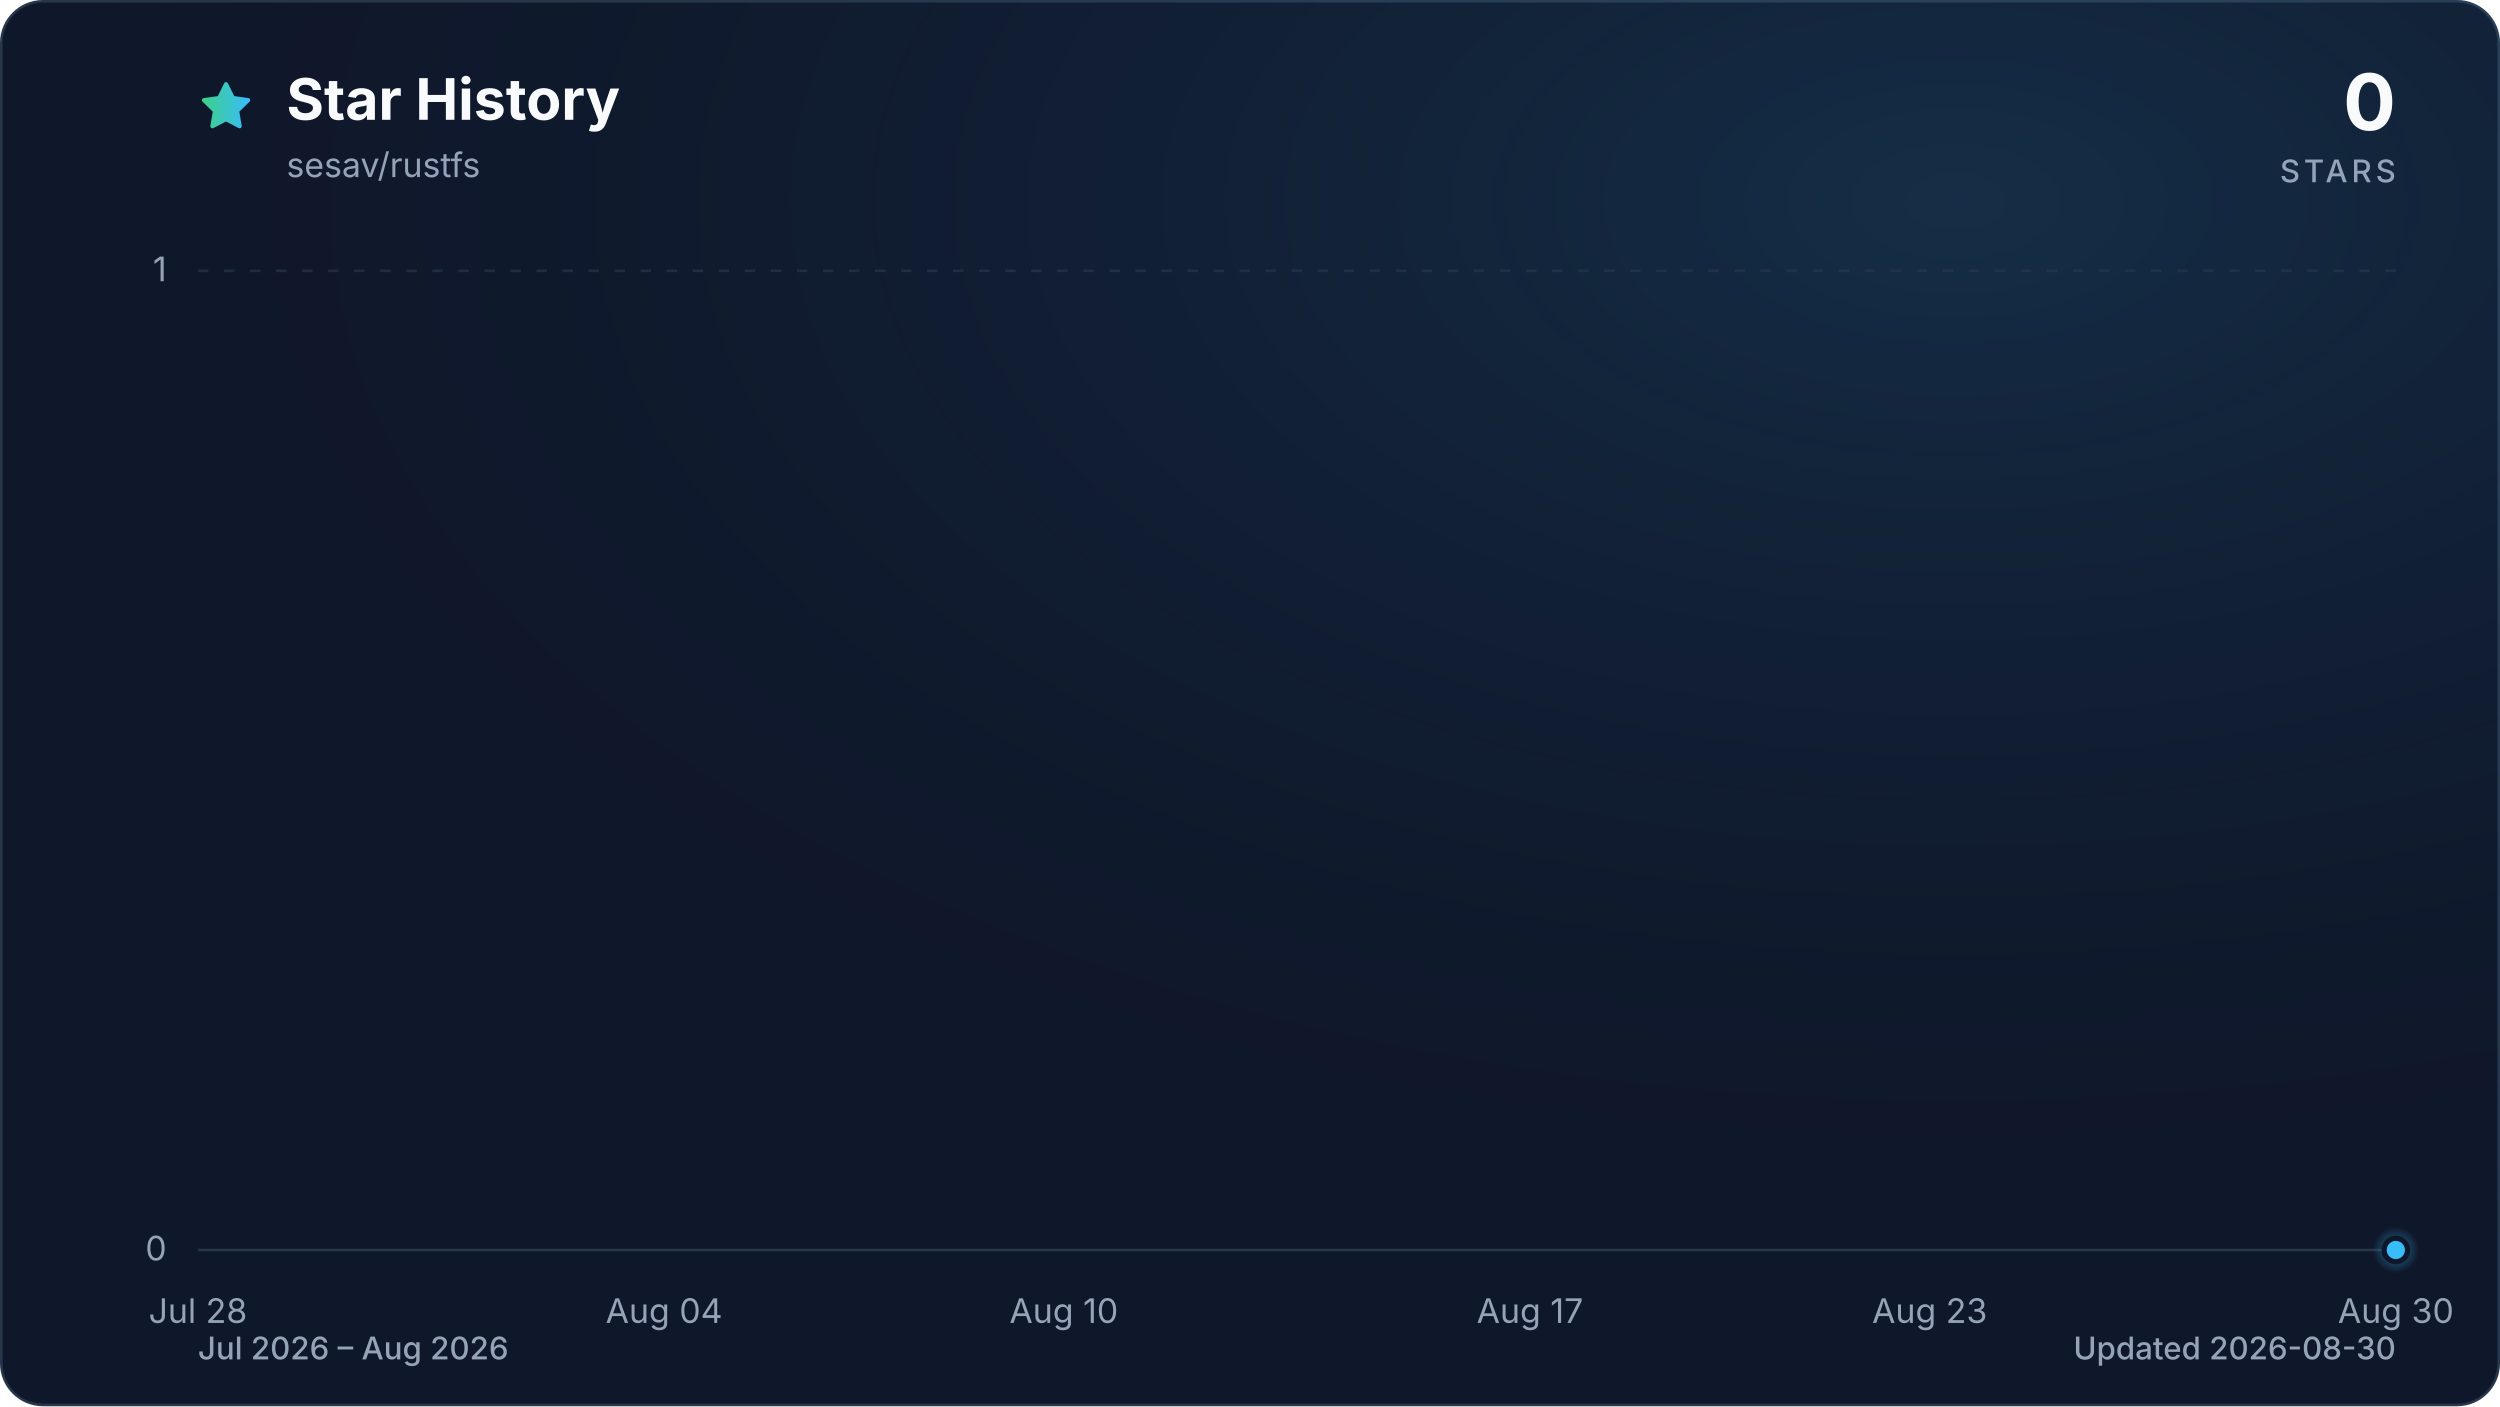
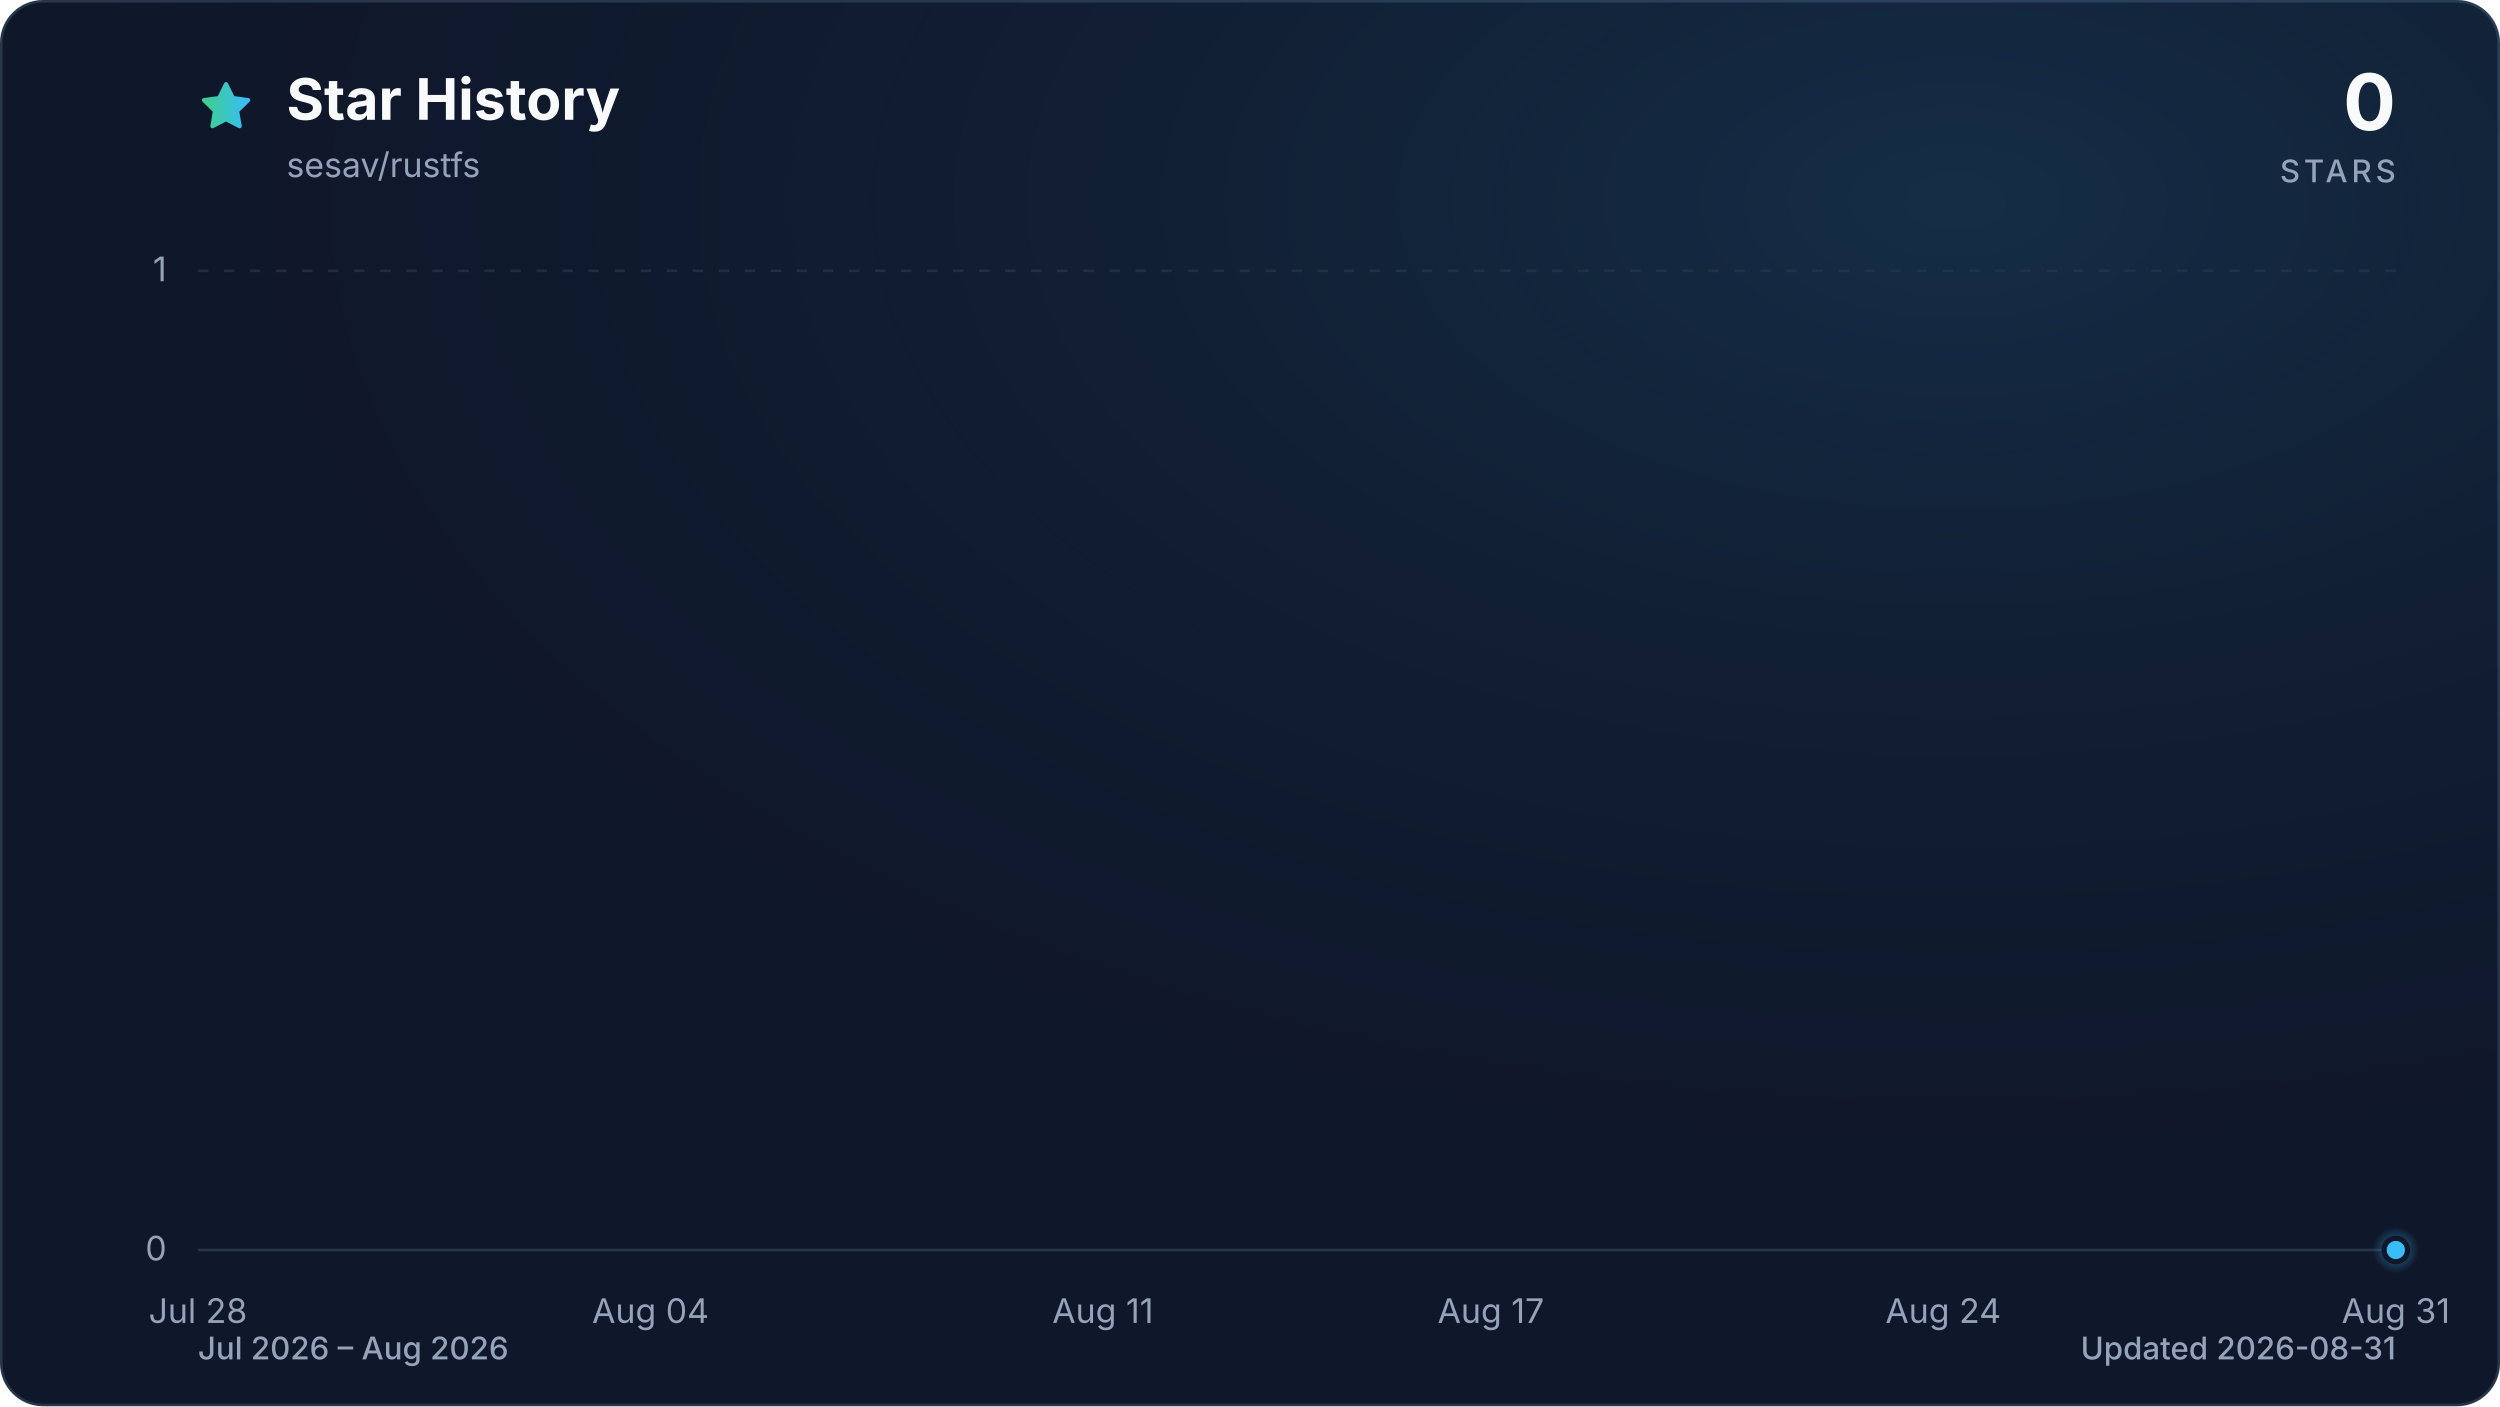
<svg xmlns="http://www.w3.org/2000/svg" viewBox="0 0 960 540" role="img" aria-labelledby="title description" data-style="gradient" data-variant="glow" data-animated="true">
  <defs>
    <linearGradient id="trend" x1="0" y1="0" x2="1" y2="0">
      <stop offset="0%" stop-color="#3ecf8e" />
      <stop offset="100%" stop-color="#38bdf8" />
    </linearGradient>
    <linearGradient id="area" x1="0" y1="0" x2="0" y2="1">
      <stop offset="0%" stop-color="#3ecf8e" stop-opacity="0.30" />
      <stop offset="55%" stop-color="#38bdf8" stop-opacity="0.10" />
      <stop offset="100%" stop-color="#38bdf8" stop-opacity="0.01" />
    </linearGradient>
    <radialGradient id="marker-halo" cx="50%" cy="50%" r="50%">
      <stop offset="0%" stop-color="#38bdf8" stop-opacity="0.55" />
      <stop offset="100%" stop-color="#38bdf8" stop-opacity="0" />
    </radialGradient>
    <radialGradient id="surface-glow" cx="78%" cy="14%" r="80%">
      <stop offset="0%" stop-color="#38bdf8" stop-opacity="0.14" />
      <stop offset="100%" stop-color="#0f172a" stop-opacity="0" />
    </radialGradient>
    <filter id="trend-glow" x="-20%" y="-20%" width="140%" height="140%">
      <feGaussianBlur stdDeviation="7" />
    </filter>
  </defs>
  <style>
.trend-enter{transform-box:fill-box;transform-origin:center;animation:trend-enter 520ms cubic-bezier(0.16,1,0.3,1)}
.marker-enter{transform-box:fill-box;transform-origin:center;animation:marker-enter 320ms cubic-bezier(0.16,1,0.3,1) 200ms both}
.marker-pulse{transform-box:fill-box;transform-origin:center;animation:marker-pulse 2.6s ease-out infinite}
@keyframes trend-enter{from{opacity:.35;transform:translateY(10px)}to{opacity:1;transform:translateY(0)}}
@keyframes marker-enter{from{opacity:0;transform:scale(.4)}to{opacity:1;transform:scale(1)}}
@keyframes marker-pulse{0%{opacity:.5;transform:scale(.7)}70%,100%{opacity:0;transform:scale(2.1)}}
@media (prefers-reduced-motion:reduce){.trend-enter,.marker-enter,.marker-pulse{animation:none!important}}
@media (prefers-reduced-motion:reduce){.marker-pulse{opacity:0}}
</style>
  <rect x="0.5" y="0.5" width="959" height="539" fill="#0f172a" stroke="#27364a" stroke-width="1" rx="16" />
  <rect width="960" height="540" fill="url(#surface-glow)" rx="16" />
  <path d="M12 2.6l2.9 5.9 6.5.9-4.7 4.6 1.1 6.5-5.8-3-5.8 3 1.1-6.5-4.7-4.6 6.5-.9L12 2.6Z" transform="translate(76 30) scale(.9)" fill="url(#trend)" stroke="url(#trend)" stroke-width="1.8" stroke-linejoin="round" aria-hidden="true" />
  <text x="110" y="46" fill="#f8fafc" font-family="ui-sans-serif, system-ui, -apple-system, BlinkMacSystemFont, 'Segoe UI', sans-serif" font-size="22" font-weight="700">Star History</text>
  <text x="110" y="68" fill="#94a3b8" font-family="ui-sans-serif, system-ui, -apple-system, BlinkMacSystemFont, 'Segoe UI', sans-serif" font-size="13">sesav/rustfs</text>
  <text x="920" y="50" fill="#f8fafc" font-family="ui-sans-serif, system-ui, -apple-system, BlinkMacSystemFont, 'Segoe UI', sans-serif" font-size="30" font-weight="700" text-anchor="end">0</text>
  <text x="920" y="70" fill="#94a3b8" font-family="ui-sans-serif, system-ui, -apple-system, BlinkMacSystemFont, 'Segoe UI', sans-serif" font-size="12" font-weight="500" letter-spacing="1.5" text-anchor="end">STARS</text>
  <line x1="76" y1="480.0" x2="920" y2="480.0" stroke="#27364a" stroke-width="1" stroke-dasharray="0" opacity="1" />
  <text x="64" y="484.0" fill="#94a3b8" font-family="ui-sans-serif, system-ui, -apple-system, BlinkMacSystemFont, 'Segoe UI', sans-serif" font-size="13" text-anchor="end">0</text>
  <line x1="76" y1="104.0" x2="920" y2="104.0" stroke="#27364a" stroke-width="1" stroke-dasharray="4 6" opacity="0.7" />
  <text x="64" y="108.0" fill="#94a3b8" font-family="ui-sans-serif, system-ui, -apple-system, BlinkMacSystemFont, 'Segoe UI', sans-serif" font-size="13" text-anchor="end">1</text>
  <text x="76.0" y="508" fill="#94a3b8" font-family="ui-sans-serif, system-ui, -apple-system, BlinkMacSystemFont, 'Segoe UI', sans-serif" font-size="13" text-anchor="middle">Jul 28</text>
-   <text x="255.0" y="508" fill="#94a3b8" font-family="ui-sans-serif, system-ui, -apple-system, BlinkMacSystemFont, 'Segoe UI', sans-serif" font-size="13" text-anchor="middle">Aug 04</text>
-   <text x="408.5" y="508" fill="#94a3b8" font-family="ui-sans-serif, system-ui, -apple-system, BlinkMacSystemFont, 'Segoe UI', sans-serif" font-size="13" text-anchor="middle">Aug 10</text>
-   <text x="587.5" y="508" fill="#94a3b8" font-family="ui-sans-serif, system-ui, -apple-system, BlinkMacSystemFont, 'Segoe UI', sans-serif" font-size="13" text-anchor="middle">Aug 17</text>
-   <text x="741.0" y="508" fill="#94a3b8" font-family="ui-sans-serif, system-ui, -apple-system, BlinkMacSystemFont, 'Segoe UI', sans-serif" font-size="13" text-anchor="middle">Aug 23</text>
-   <text x="920.0" y="508" fill="#94a3b8" font-family="ui-sans-serif, system-ui, -apple-system, BlinkMacSystemFont, 'Segoe UI', sans-serif" font-size="13" text-anchor="middle">Aug 30</text>
+   <text x="249.8" y="508" fill="#94a3b8" font-family="ui-sans-serif, system-ui, -apple-system, BlinkMacSystemFont, 'Segoe UI', sans-serif" font-size="13" text-anchor="middle">Aug 04</text>
+   <text x="423.5" y="508" fill="#94a3b8" font-family="ui-sans-serif, system-ui, -apple-system, BlinkMacSystemFont, 'Segoe UI', sans-serif" font-size="13" text-anchor="middle">Aug 11</text>
+   <text x="572.5" y="508" fill="#94a3b8" font-family="ui-sans-serif, system-ui, -apple-system, BlinkMacSystemFont, 'Segoe UI', sans-serif" font-size="13" text-anchor="middle">Aug 17</text>
+   <text x="746.2" y="508" fill="#94a3b8" font-family="ui-sans-serif, system-ui, -apple-system, BlinkMacSystemFont, 'Segoe UI', sans-serif" font-size="13" text-anchor="middle">Aug 24</text>
+   <text x="920.0" y="508" fill="#94a3b8" font-family="ui-sans-serif, system-ui, -apple-system, BlinkMacSystemFont, 'Segoe UI', sans-serif" font-size="13" text-anchor="middle">Aug 31</text>
  <g class="trend-enter">
-     <path d="M 76.0 480.0 C 84.5 480.0, 93.1 480.0, 101.6 480.0 C 110.1 480.0, 118.6 480.0, 127.2 480.0 C 135.7 480.0, 144.2 480.0, 152.7 480.0 C 161.3 480.0, 169.8 480.0, 178.3 480.0 C 186.8 480.0, 195.4 480.0, 203.9 480.0 C 212.4 480.0, 220.9 480.0, 229.5 480.0 C 238.0 480.0, 246.5 480.0, 255.0 480.0 C 263.6 480.0, 272.1 480.0, 280.6 480.0 C 289.1 480.0, 297.7 480.0, 306.2 480.0 C 314.7 480.0, 323.2 480.0, 331.8 480.0 C 340.3 480.0, 348.8 480.0, 357.3 480.0 C 365.9 480.0, 374.4 480.0, 382.9 480.0 C 391.4 480.0, 400.0 480.0, 408.5 480.0 C 417.0 480.0, 425.5 480.0, 434.1 480.0 C 442.6 480.0, 451.1 480.0, 459.6 480.0 C 468.2 480.0, 476.7 480.0, 485.2 480.0 C 493.7 480.0, 502.3 480.0, 510.8 480.0 C 519.3 480.0, 527.8 480.0, 536.4 480.0 C 544.9 480.0, 553.4 480.0, 561.9 480.0 C 570.5 480.0, 579.0 480.0, 587.5 480.0 C 596.0 480.0, 604.6 480.0, 613.1 480.0 C 621.6 480.0, 630.1 480.0, 638.7 480.0 C 647.2 480.0, 655.7 480.0, 664.2 480.0 C 672.8 480.0, 681.3 480.0, 689.8 480.0 C 698.3 480.0, 706.9 480.0, 715.4 480.0 C 723.9 480.0, 732.4 480.0, 741.0 480.0 C 749.5 480.0, 758.0 480.0, 766.5 480.0 C 775.1 480.0, 783.6 480.0, 792.1 480.0 C 800.6 480.0, 809.2 480.0, 817.7 480.0 C 826.2 480.0, 834.7 480.0, 843.3 480.0 C 851.8 480.0, 860.3 480.0, 868.8 480.0 C 877.4 480.0, 885.9 480.0, 894.4 480.0 C 902.9 480.0, 911.5 480.0, 920.0 480.0 L 920.0 480.0 L 76.0 480.0 Z" fill="url(#area)" />
-     <path d="M 76.0 480.0 C 84.5 480.0, 93.1 480.0, 101.6 480.0 C 110.1 480.0, 118.6 480.0, 127.2 480.0 C 135.7 480.0, 144.2 480.0, 152.7 480.0 C 161.3 480.0, 169.8 480.0, 178.3 480.0 C 186.8 480.0, 195.4 480.0, 203.9 480.0 C 212.4 480.0, 220.9 480.0, 229.5 480.0 C 238.0 480.0, 246.5 480.0, 255.0 480.0 C 263.6 480.0, 272.1 480.0, 280.6 480.0 C 289.1 480.0, 297.7 480.0, 306.2 480.0 C 314.7 480.0, 323.2 480.0, 331.8 480.0 C 340.3 480.0, 348.8 480.0, 357.3 480.0 C 365.9 480.0, 374.4 480.0, 382.9 480.0 C 391.4 480.0, 400.0 480.0, 408.5 480.0 C 417.0 480.0, 425.5 480.0, 434.1 480.0 C 442.6 480.0, 451.1 480.0, 459.6 480.0 C 468.2 480.0, 476.7 480.0, 485.2 480.0 C 493.7 480.0, 502.3 480.0, 510.8 480.0 C 519.3 480.0, 527.8 480.0, 536.4 480.0 C 544.9 480.0, 553.4 480.0, 561.9 480.0 C 570.5 480.0, 579.0 480.0, 587.5 480.0 C 596.0 480.0, 604.6 480.0, 613.1 480.0 C 621.6 480.0, 630.1 480.0, 638.7 480.0 C 647.2 480.0, 655.7 480.0, 664.2 480.0 C 672.8 480.0, 681.3 480.0, 689.8 480.0 C 698.3 480.0, 706.9 480.0, 715.4 480.0 C 723.9 480.0, 732.4 480.0, 741.0 480.0 C 749.5 480.0, 758.0 480.0, 766.5 480.0 C 775.1 480.0, 783.6 480.0, 792.1 480.0 C 800.6 480.0, 809.2 480.0, 817.7 480.0 C 826.2 480.0, 834.7 480.0, 843.3 480.0 C 851.8 480.0, 860.3 480.0, 868.8 480.0 C 877.4 480.0, 885.9 480.0, 894.4 480.0 C 902.9 480.0, 911.5 480.0, 920.0 480.0" fill="none" stroke="url(#trend)" stroke-width="12" stroke-linecap="round" stroke-linejoin="round" opacity="0.16" filter="url(#trend-glow)" />
-     <path d="M 76.0 480.0 C 84.5 480.0, 93.1 480.0, 101.6 480.0 C 110.1 480.0, 118.6 480.0, 127.2 480.0 C 135.7 480.0, 144.2 480.0, 152.7 480.0 C 161.3 480.0, 169.8 480.0, 178.3 480.0 C 186.8 480.0, 195.4 480.0, 203.9 480.0 C 212.4 480.0, 220.9 480.0, 229.5 480.0 C 238.0 480.0, 246.5 480.0, 255.0 480.0 C 263.6 480.0, 272.1 480.0, 280.6 480.0 C 289.1 480.0, 297.7 480.0, 306.2 480.0 C 314.7 480.0, 323.2 480.0, 331.8 480.0 C 340.3 480.0, 348.8 480.0, 357.3 480.0 C 365.9 480.0, 374.4 480.0, 382.9 480.0 C 391.4 480.0, 400.0 480.0, 408.5 480.0 C 417.0 480.0, 425.5 480.0, 434.1 480.0 C 442.6 480.0, 451.1 480.0, 459.6 480.0 C 468.2 480.0, 476.7 480.0, 485.2 480.0 C 493.7 480.0, 502.3 480.0, 510.8 480.0 C 519.3 480.0, 527.8 480.0, 536.4 480.0 C 544.9 480.0, 553.4 480.0, 561.9 480.0 C 570.5 480.0, 579.0 480.0, 587.5 480.0 C 596.0 480.0, 604.6 480.0, 613.1 480.0 C 621.6 480.0, 630.1 480.0, 638.7 480.0 C 647.2 480.0, 655.7 480.0, 664.2 480.0 C 672.8 480.0, 681.3 480.0, 689.8 480.0 C 698.3 480.0, 706.9 480.0, 715.4 480.0 C 723.9 480.0, 732.4 480.0, 741.0 480.0 C 749.5 480.0, 758.0 480.0, 766.5 480.0 C 775.1 480.0, 783.6 480.0, 792.1 480.0 C 800.6 480.0, 809.2 480.0, 817.7 480.0 C 826.2 480.0, 834.7 480.0, 843.3 480.0 C 851.8 480.0, 860.3 480.0, 868.8 480.0 C 877.4 480.0, 885.9 480.0, 894.4 480.0 C 902.9 480.0, 911.5 480.0, 920.0 480.0" fill="none" stroke="url(#trend)" stroke-width="3" stroke-linecap="round" stroke-linejoin="round" />
+     <path d="M 76.0 480.0 C 84.3 480.0, 92.5 480.0, 100.8 480.0 C 109.1 480.0, 117.4 480.0, 125.6 480.0 C 133.9 480.0, 142.2 480.0, 150.5 480.0 C 158.7 480.0, 167.0 480.0, 175.3 480.0 C 183.6 480.0, 191.8 480.0, 200.1 480.0 C 208.4 480.0, 216.7 480.0, 224.9 480.0 C 233.2 480.0, 241.5 480.0, 249.8 480.0 C 258.0 480.0, 266.3 480.0, 274.6 480.0 C 282.9 480.0, 291.1 480.0, 299.4 480.0 C 307.7 480.0, 316.0 480.0, 324.2 480.0 C 332.5 480.0, 340.8 480.0, 349.1 480.0 C 357.3 480.0, 365.6 480.0, 373.9 480.0 C 382.2 480.0, 390.4 480.0, 398.7 480.0 C 407.0 480.0, 415.3 480.0, 423.5 480.0 C 431.8 480.0, 440.1 480.0, 448.4 480.0 C 456.6 480.0, 464.9 480.0, 473.2 480.0 C 481.5 480.0, 489.7 480.0, 498.0 480.0 C 506.3 480.0, 514.5 480.0, 522.8 480.0 C 531.1 480.0, 539.4 480.0, 547.6 480.0 C 555.9 480.0, 564.2 480.0, 572.5 480.0 C 580.7 480.0, 589.0 480.0, 597.3 480.0 C 605.6 480.0, 613.8 480.0, 622.1 480.0 C 630.4 480.0, 638.7 480.0, 646.9 480.0 C 655.2 480.0, 663.5 480.0, 671.8 480.0 C 680.0 480.0, 688.3 480.0, 696.6 480.0 C 704.9 480.0, 713.1 480.0, 721.4 480.0 C 729.7 480.0, 738.0 480.0, 746.2 480.0 C 754.5 480.0, 762.8 480.0, 771.1 480.0 C 779.3 480.0, 787.6 480.0, 795.9 480.0 C 804.2 480.0, 812.4 480.0, 820.7 480.0 C 829.0 480.0, 837.3 480.0, 845.5 480.0 C 853.8 480.0, 862.1 480.0, 870.4 480.0 C 878.6 480.0, 886.9 480.0, 895.2 480.0 C 903.5 480.0, 911.7 480.0, 920.0 480.0 L 920.0 480.0 L 76.0 480.0 Z" fill="url(#area)" />
+     <path d="M 76.0 480.0 C 84.3 480.0, 92.5 480.0, 100.8 480.0 C 109.1 480.0, 117.4 480.0, 125.6 480.0 C 133.9 480.0, 142.2 480.0, 150.5 480.0 C 158.7 480.0, 167.0 480.0, 175.3 480.0 C 183.6 480.0, 191.8 480.0, 200.1 480.0 C 208.4 480.0, 216.7 480.0, 224.9 480.0 C 233.2 480.0, 241.5 480.0, 249.8 480.0 C 258.0 480.0, 266.3 480.0, 274.6 480.0 C 282.9 480.0, 291.1 480.0, 299.4 480.0 C 307.7 480.0, 316.0 480.0, 324.2 480.0 C 332.5 480.0, 340.8 480.0, 349.1 480.0 C 357.3 480.0, 365.6 480.0, 373.9 480.0 C 382.2 480.0, 390.4 480.0, 398.7 480.0 C 407.0 480.0, 415.3 480.0, 423.5 480.0 C 431.8 480.0, 440.1 480.0, 448.4 480.0 C 456.6 480.0, 464.9 480.0, 473.2 480.0 C 481.5 480.0, 489.7 480.0, 498.0 480.0 C 506.3 480.0, 514.5 480.0, 522.8 480.0 C 531.1 480.0, 539.4 480.0, 547.6 480.0 C 555.9 480.0, 564.2 480.0, 572.5 480.0 C 580.7 480.0, 589.0 480.0, 597.3 480.0 C 605.6 480.0, 613.8 480.0, 622.1 480.0 C 630.4 480.0, 638.7 480.0, 646.9 480.0 C 655.2 480.0, 663.5 480.0, 671.8 480.0 C 680.0 480.0, 688.3 480.0, 696.6 480.0 C 704.9 480.0, 713.1 480.0, 721.4 480.0 C 729.7 480.0, 738.0 480.0, 746.2 480.0 C 754.5 480.0, 762.8 480.0, 771.1 480.0 C 779.3 480.0, 787.6 480.0, 795.9 480.0 C 804.2 480.0, 812.4 480.0, 820.7 480.0 C 829.0 480.0, 837.3 480.0, 845.5 480.0 C 853.8 480.0, 862.1 480.0, 870.4 480.0 C 878.6 480.0, 886.9 480.0, 895.2 480.0 C 903.5 480.0, 911.7 480.0, 920.0 480.0" fill="none" stroke="url(#trend)" stroke-width="12" stroke-linecap="round" stroke-linejoin="round" opacity="0.16" filter="url(#trend-glow)" />
+     <path d="M 76.0 480.0 C 84.3 480.0, 92.5 480.0, 100.8 480.0 C 109.1 480.0, 117.4 480.0, 125.6 480.0 C 133.9 480.0, 142.2 480.0, 150.5 480.0 C 158.7 480.0, 167.0 480.0, 175.3 480.0 C 183.6 480.0, 191.8 480.0, 200.1 480.0 C 208.4 480.0, 216.7 480.0, 224.9 480.0 C 233.2 480.0, 241.5 480.0, 249.8 480.0 C 258.0 480.0, 266.3 480.0, 274.6 480.0 C 282.9 480.0, 291.1 480.0, 299.4 480.0 C 307.7 480.0, 316.0 480.0, 324.2 480.0 C 332.5 480.0, 340.8 480.0, 349.1 480.0 C 357.3 480.0, 365.6 480.0, 373.9 480.0 C 382.2 480.0, 390.4 480.0, 398.7 480.0 C 407.0 480.0, 415.3 480.0, 423.5 480.0 C 431.8 480.0, 440.1 480.0, 448.4 480.0 C 456.6 480.0, 464.9 480.0, 473.2 480.0 C 481.5 480.0, 489.7 480.0, 498.0 480.0 C 506.3 480.0, 514.5 480.0, 522.8 480.0 C 531.1 480.0, 539.4 480.0, 547.6 480.0 C 555.9 480.0, 564.2 480.0, 572.5 480.0 C 580.7 480.0, 589.0 480.0, 597.3 480.0 C 605.6 480.0, 613.8 480.0, 622.1 480.0 C 630.4 480.0, 638.7 480.0, 646.9 480.0 C 655.2 480.0, 663.5 480.0, 671.8 480.0 C 680.0 480.0, 688.3 480.0, 696.6 480.0 C 704.9 480.0, 713.1 480.0, 721.4 480.0 C 729.7 480.0, 738.0 480.0, 746.2 480.0 C 754.5 480.0, 762.8 480.0, 771.1 480.0 C 779.3 480.0, 787.6 480.0, 795.9 480.0 C 804.2 480.0, 812.4 480.0, 820.7 480.0 C 829.0 480.0, 837.3 480.0, 845.5 480.0 C 853.8 480.0, 862.1 480.0, 870.4 480.0 C 878.6 480.0, 886.9 480.0, 895.2 480.0 C 903.5 480.0, 911.7 480.0, 920.0 480.0" fill="none" stroke="url(#trend)" stroke-width="3" stroke-linecap="round" stroke-linejoin="round" />
  </g>
  <g class="marker-enter">
    <circle class="marker-pulse" cx="920.0" cy="480.0" r="9" fill="url(#marker-halo)" />
    <circle cx="920.0" cy="480.0" r="4.5" fill="#38bdf8" stroke="#0f172a" stroke-width="2" />
  </g>
  <text x="76" y="522" fill="#94a3b8" font-family="ui-sans-serif, system-ui, -apple-system, BlinkMacSystemFont, 'Segoe UI', sans-serif" font-size="12" font-weight="500">Jul 2026 – Aug 2026</text>
-   <text x="920" y="522" fill="#94a3b8" font-family="ui-sans-serif, system-ui, -apple-system, BlinkMacSystemFont, 'Segoe UI', sans-serif" font-size="12" font-weight="500" text-anchor="end">Updated 2026-08-30</text>
+   <text x="920" y="522" fill="#94a3b8" font-family="ui-sans-serif, system-ui, -apple-system, BlinkMacSystemFont, 'Segoe UI', sans-serif" font-size="12" font-weight="500" text-anchor="end">Updated 2026-08-31</text>
</svg>
